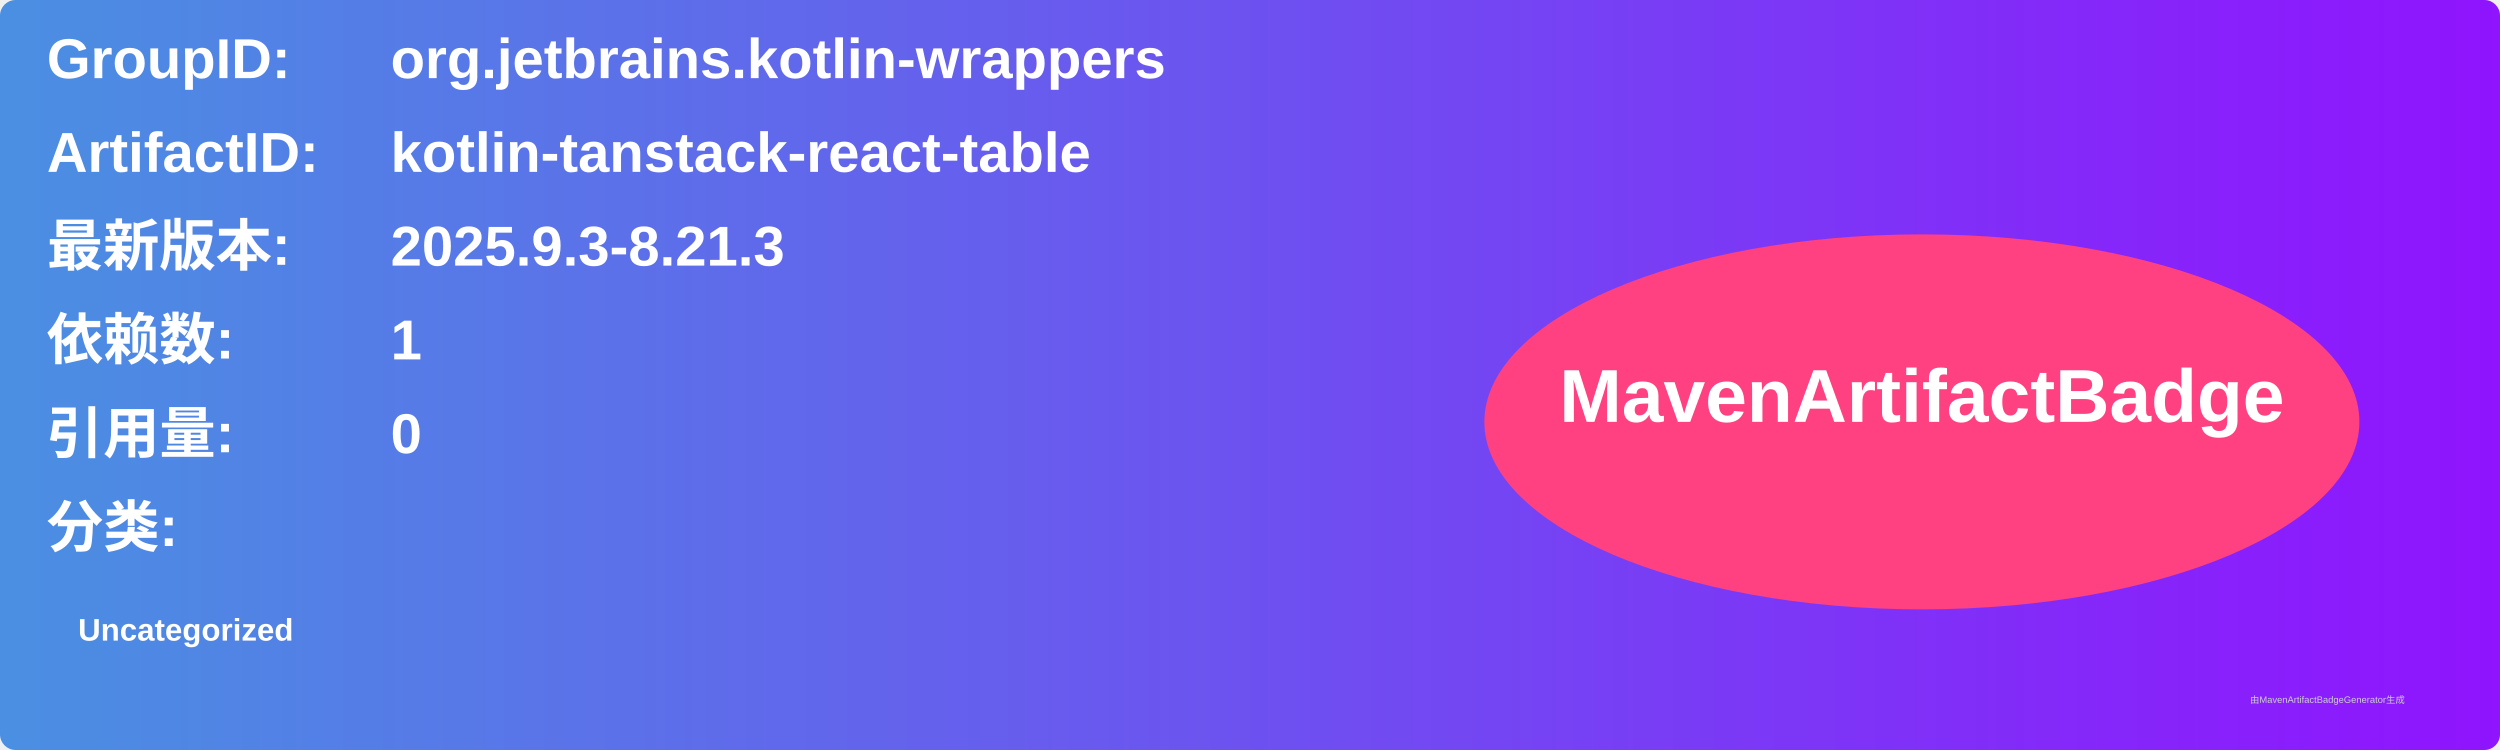
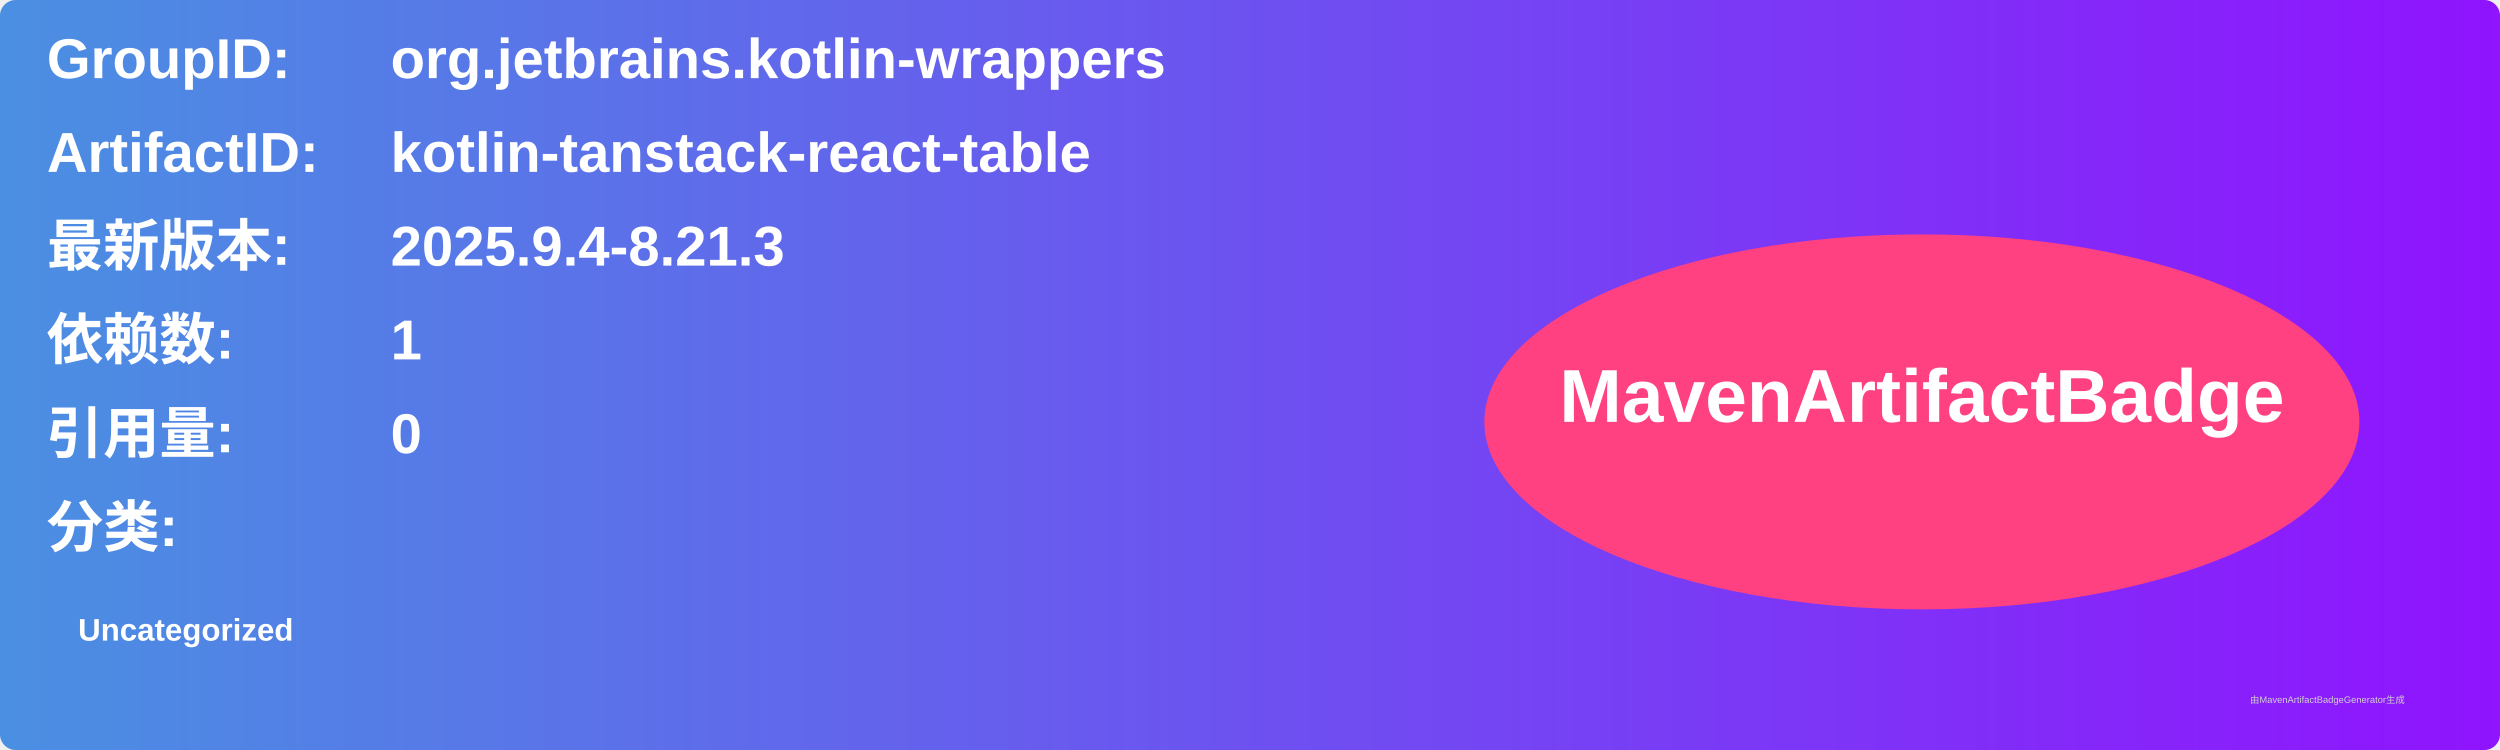
<svg xmlns="http://www.w3.org/2000/svg" width="800" height="240" viewBox="0 0 800 240">
  <linearGradient id="grad" x1="0%" y1="0%" x2="100%" y2="0%">
    <stop offset="0%" stop-color="#4a90e2" />
    <stop offset="100%" stop-color="#9013fe" />
  </linearGradient>
  <rect width="100%" height="100%" rx="5" ry="5" fill="url(#grad)" />
  <g transform="translate(15, 15)">
    <text x="0" y="10" font-family="Arial" font-size="18" fill="white" font-weight="bold" width="260">GroupID:</text>
    <text x="110" y="10" font-family="Arial" font-size="18" fill="white" font-weight="bold" width="460">org.jetbrains.kotlin-wrappers</text>
    <text x="0" y="40" font-family="Arial" font-size="18" fill="white" font-weight="bold" width="260">ArtifactID:</text>
    <text x="110" y="40" font-family="Arial" font-size="18" fill="white" font-weight="bold" width="460">kotlin-tanstack-react-table</text>
    <text x="0" y="70" font-family="Arial" font-size="18" fill="white" font-weight="bold">最新版本:</text>
    <text x="110" y="70" font-family="Arial" font-size="18" fill="white" font-weight="bold">
-       <tspan font-weight="bold">2025.9.3-8.21.3</tspan>
+       <tspan font-weight="bold">2025.9.4-8.21.3</tspan>
    </text>
    <text x="0" y="100" font-family="Arial" font-size="18" fill="white" font-weight="bold">依赖数: </text>
    <text x="110" y="100" font-family="Arial" font-size="18" fill="white">
      <tspan font-weight="bold">1</tspan>
    </text>
    <text x="0" y="130" font-family="Arial" font-size="18" fill="white" font-weight="bold">引用量: </text>
    <text x="110" y="130" font-family="Arial" font-size="18" fill="white">
      <tspan font-weight="bold">0</tspan>
    </text>
    <text x="0" y="160" font-family="Arial" font-size="18" fill="white" font-weight="bold">分类:</text>
    <text x="10" y="190" font-family="Arial" font-size="10" fill="white">
      <tspan font-weight="bold">Uncategorized</tspan>
    </text>
    <ellipse cx="600" cy="120" rx="140" ry="60" fill="#ff4081" />
    <text x="600" y="120" text-anchor="middle" font-family="Arial" font-size="24" fill="white" font-weight="bold">MavenArtifactBadge</text>
  </g>
  <text x="720" y="225" font-family="Arial" font-size="3" fill="#d0d0d0">由MavenArtifactBadgeGenerator生成</text>
</svg>
